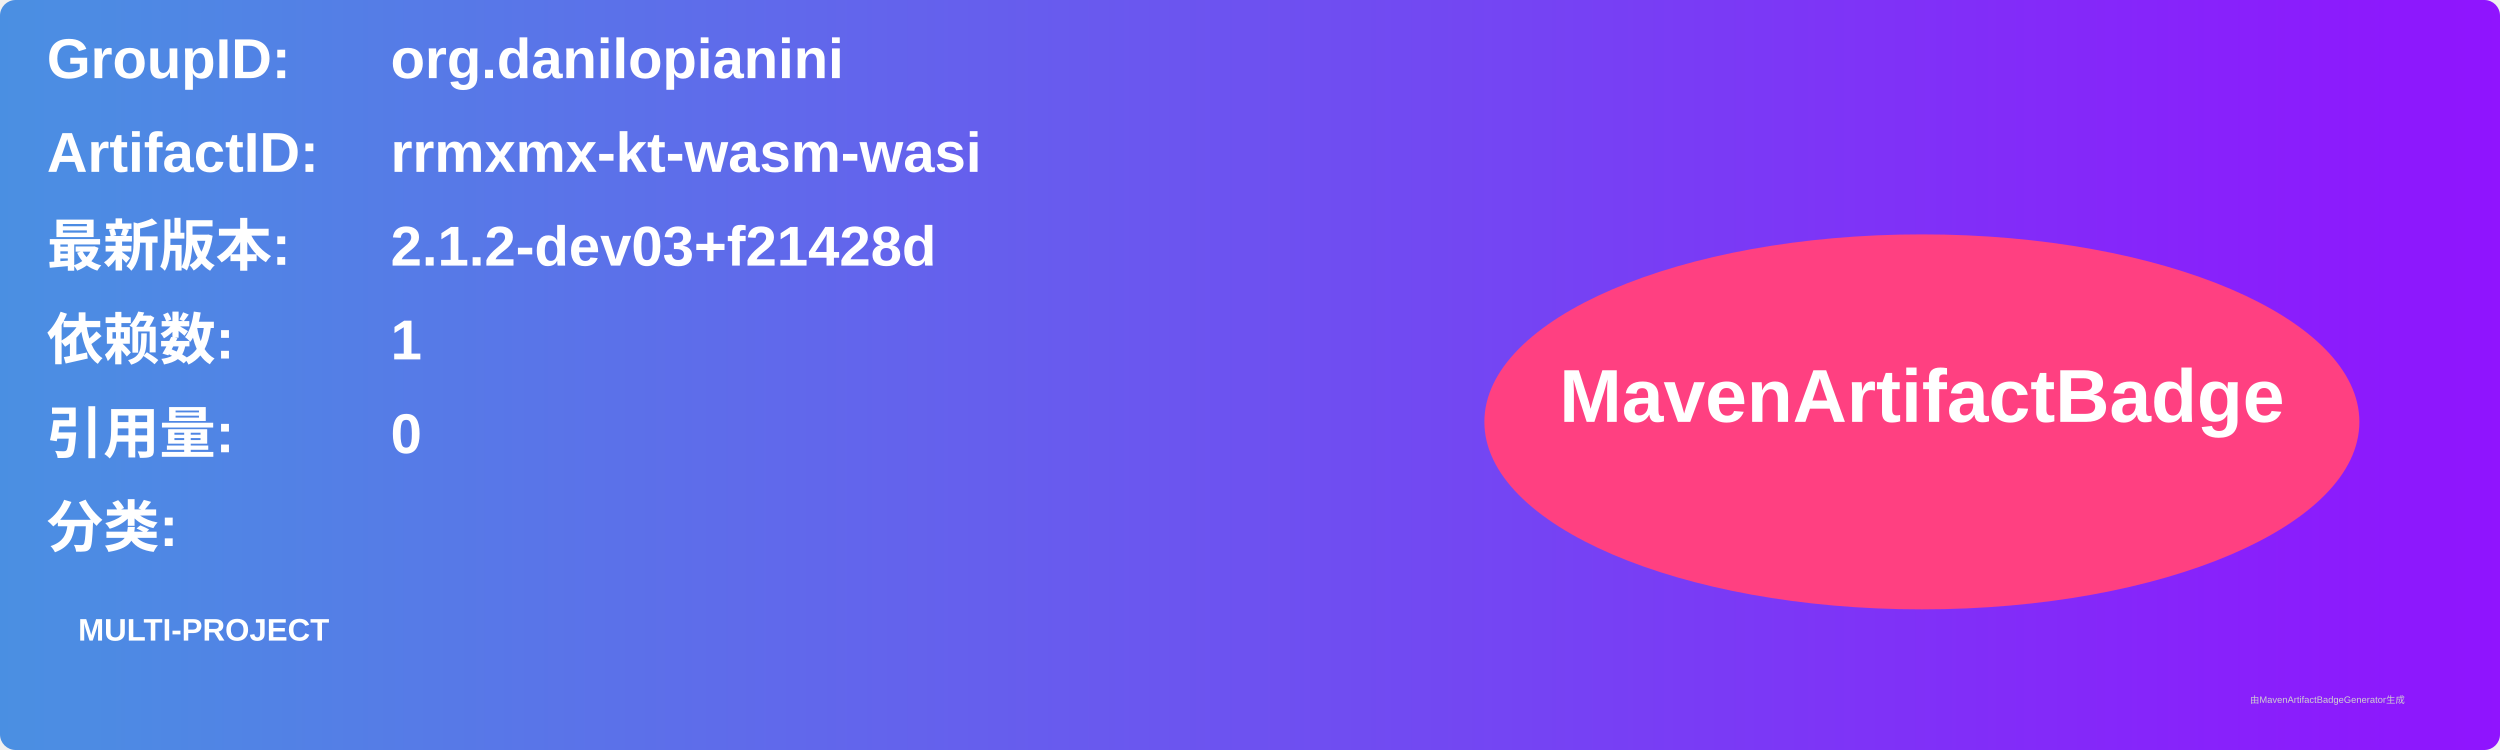
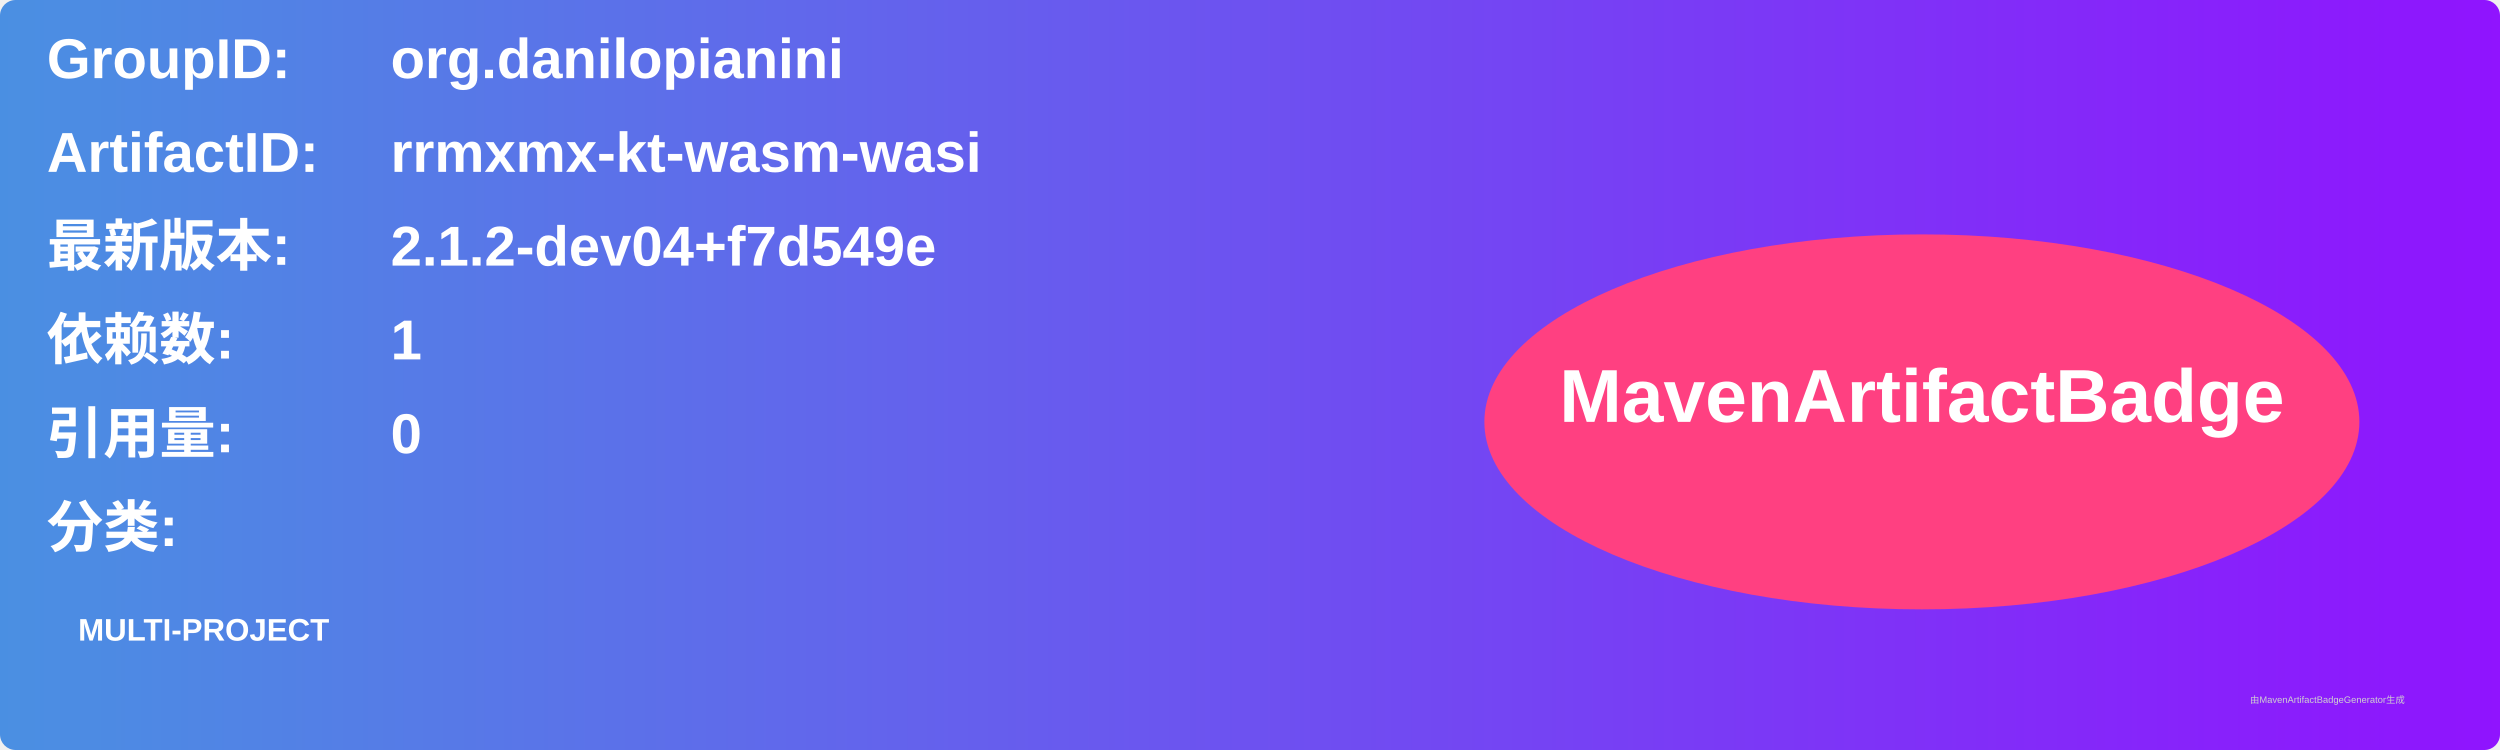
<svg xmlns="http://www.w3.org/2000/svg" width="800" height="240" viewBox="0 0 800 240">
  <linearGradient id="grad" x1="0%" y1="0%" x2="100%" y2="0%">
    <stop offset="0%" stop-color="#4a90e2" />
    <stop offset="100%" stop-color="#9013fe" />
  </linearGradient>
  <rect width="100%" height="100%" rx="5" ry="5" fill="url(#grad)" />
  <g transform="translate(15, 15)">
    <text x="0" y="10" font-family="Arial" font-size="18" fill="white" font-weight="bold" width="260">GroupID:</text>
    <text x="110" y="10" font-family="Arial" font-size="18" fill="white" font-weight="bold" width="460">org.danilopianini</text>
    <text x="0" y="40" font-family="Arial" font-size="18" fill="white" font-weight="bold" width="260">ArtifactID:</text>
    <text x="110" y="40" font-family="Arial" font-size="18" fill="white" font-weight="bold" width="460">rrmxmx-kt-wasm-wasi</text>
    <text x="0" y="70" font-family="Arial" font-size="18" fill="white" font-weight="bold">最新版本:</text>
    <text x="110" y="70" font-family="Arial" font-size="18" fill="white" font-weight="bold">
-       <tspan font-weight="bold">2.1.2-dev03+f21428d</tspan>
+       <tspan font-weight="bold">2.1.2-dev04+f7d549e</tspan>
    </text>
    <text x="0" y="100" font-family="Arial" font-size="18" fill="white" font-weight="bold">依赖数: </text>
    <text x="110" y="100" font-family="Arial" font-size="18" fill="white">
      <tspan font-weight="bold">1</tspan>
    </text>
    <text x="0" y="130" font-family="Arial" font-size="18" fill="white" font-weight="bold">引用量: </text>
    <text x="110" y="130" font-family="Arial" font-size="18" fill="white">
      <tspan font-weight="bold">0</tspan>
    </text>
    <text x="0" y="160" font-family="Arial" font-size="18" fill="white" font-weight="bold">分类:</text>
    <text x="10" y="190" font-family="Arial" font-size="10" fill="white">
      <tspan font-weight="bold">MULTI-PROJECT</tspan>
    </text>
    <ellipse cx="600" cy="120" rx="140" ry="60" fill="#ff4081" />
    <text x="600" y="120" text-anchor="middle" font-family="Arial" font-size="24" fill="white" font-weight="bold">MavenArtifactBadge</text>
  </g>
  <text x="720" y="225" font-family="Arial" font-size="3" fill="#d0d0d0">由MavenArtifactBadgeGenerator生成</text>
</svg>
